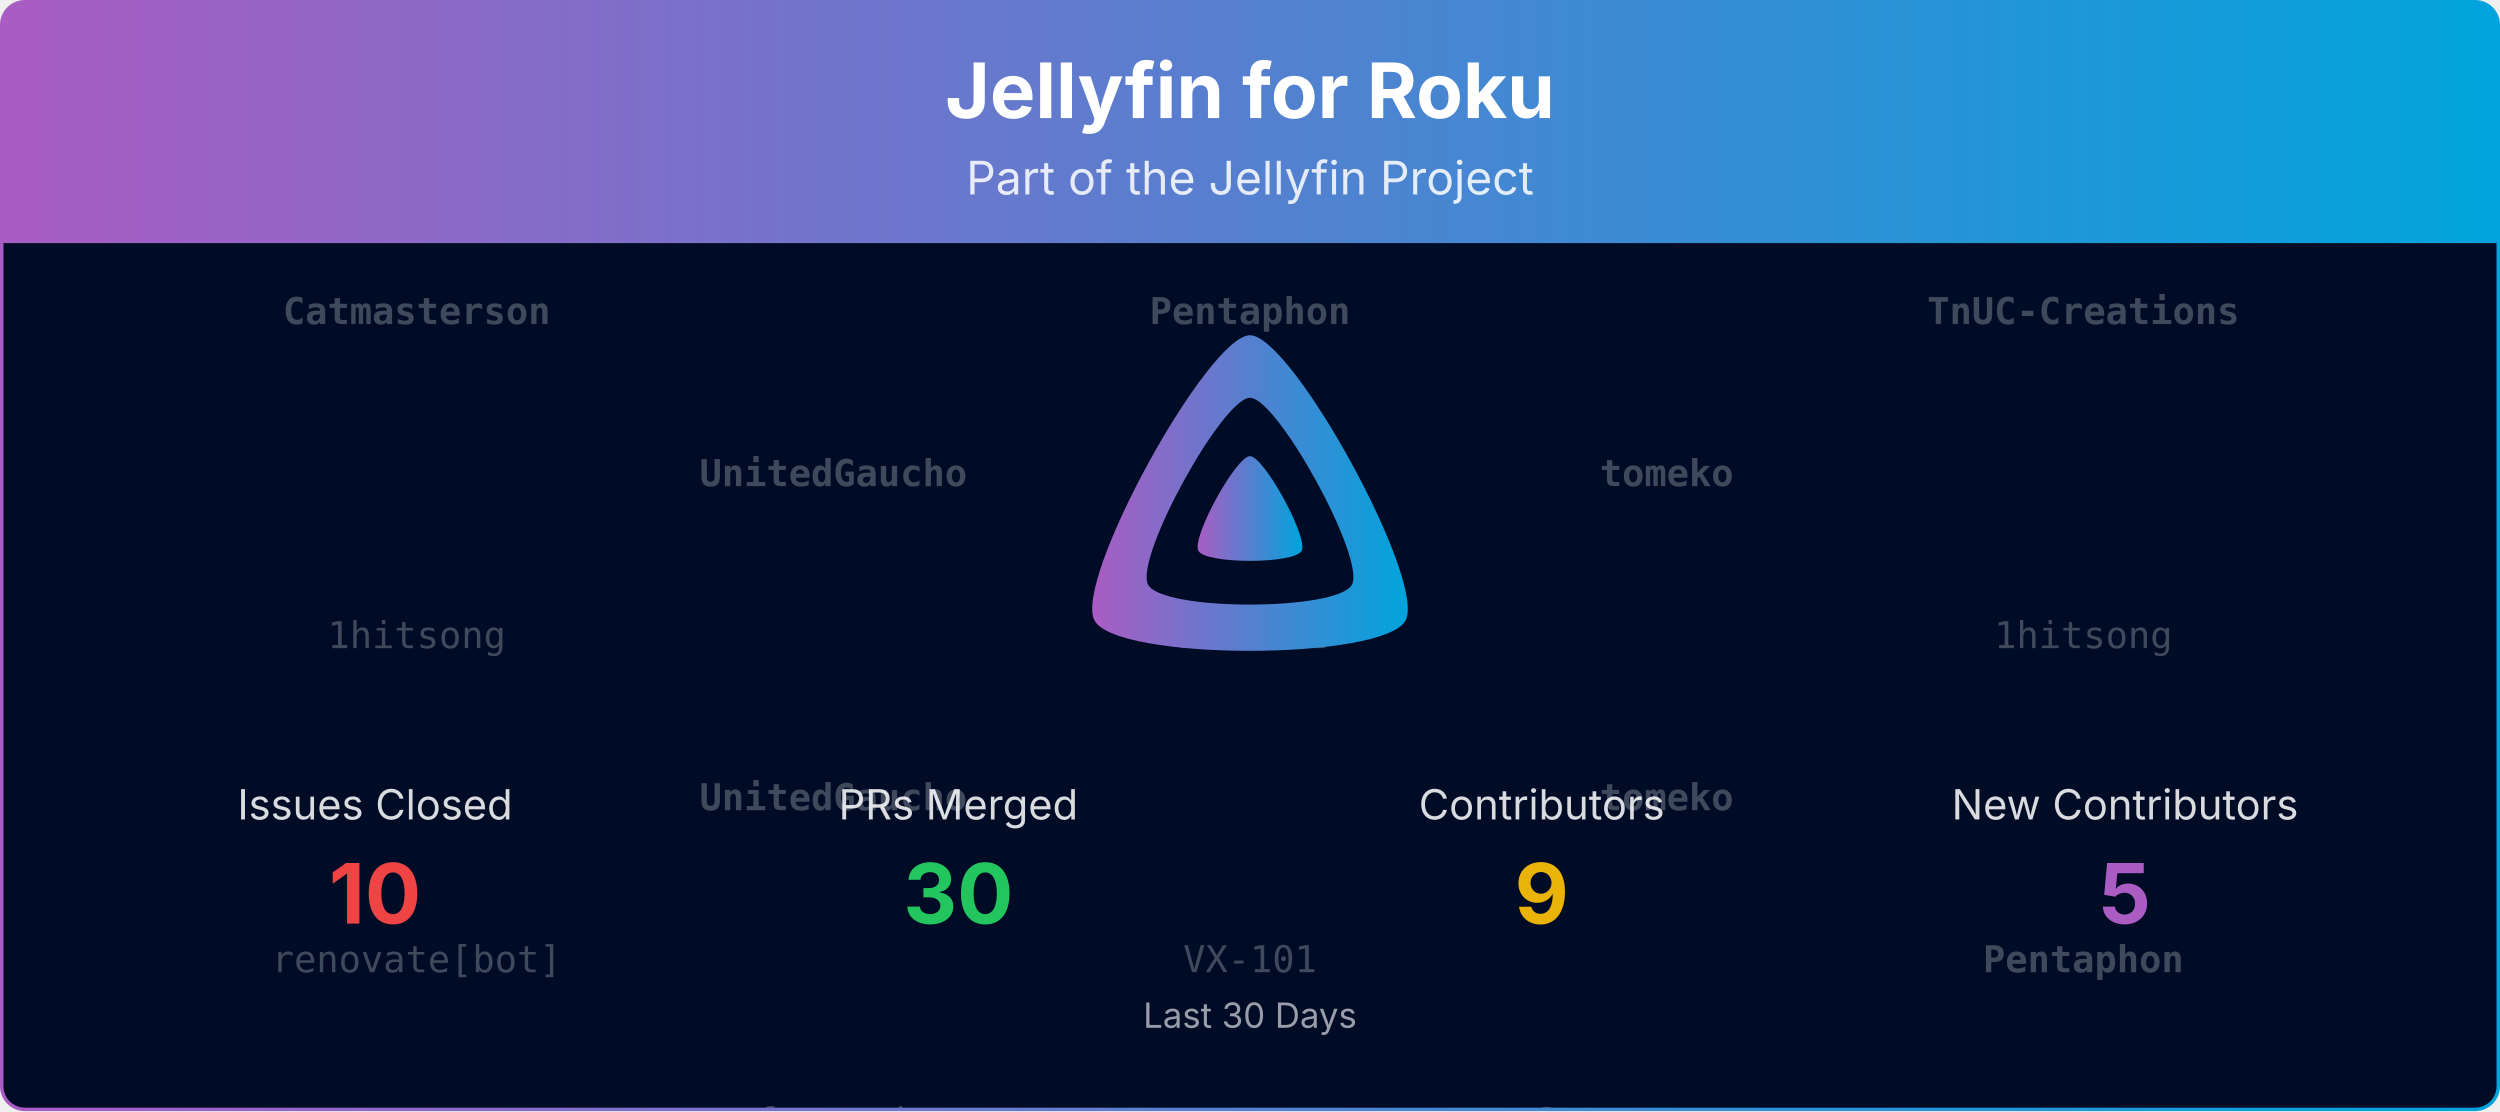
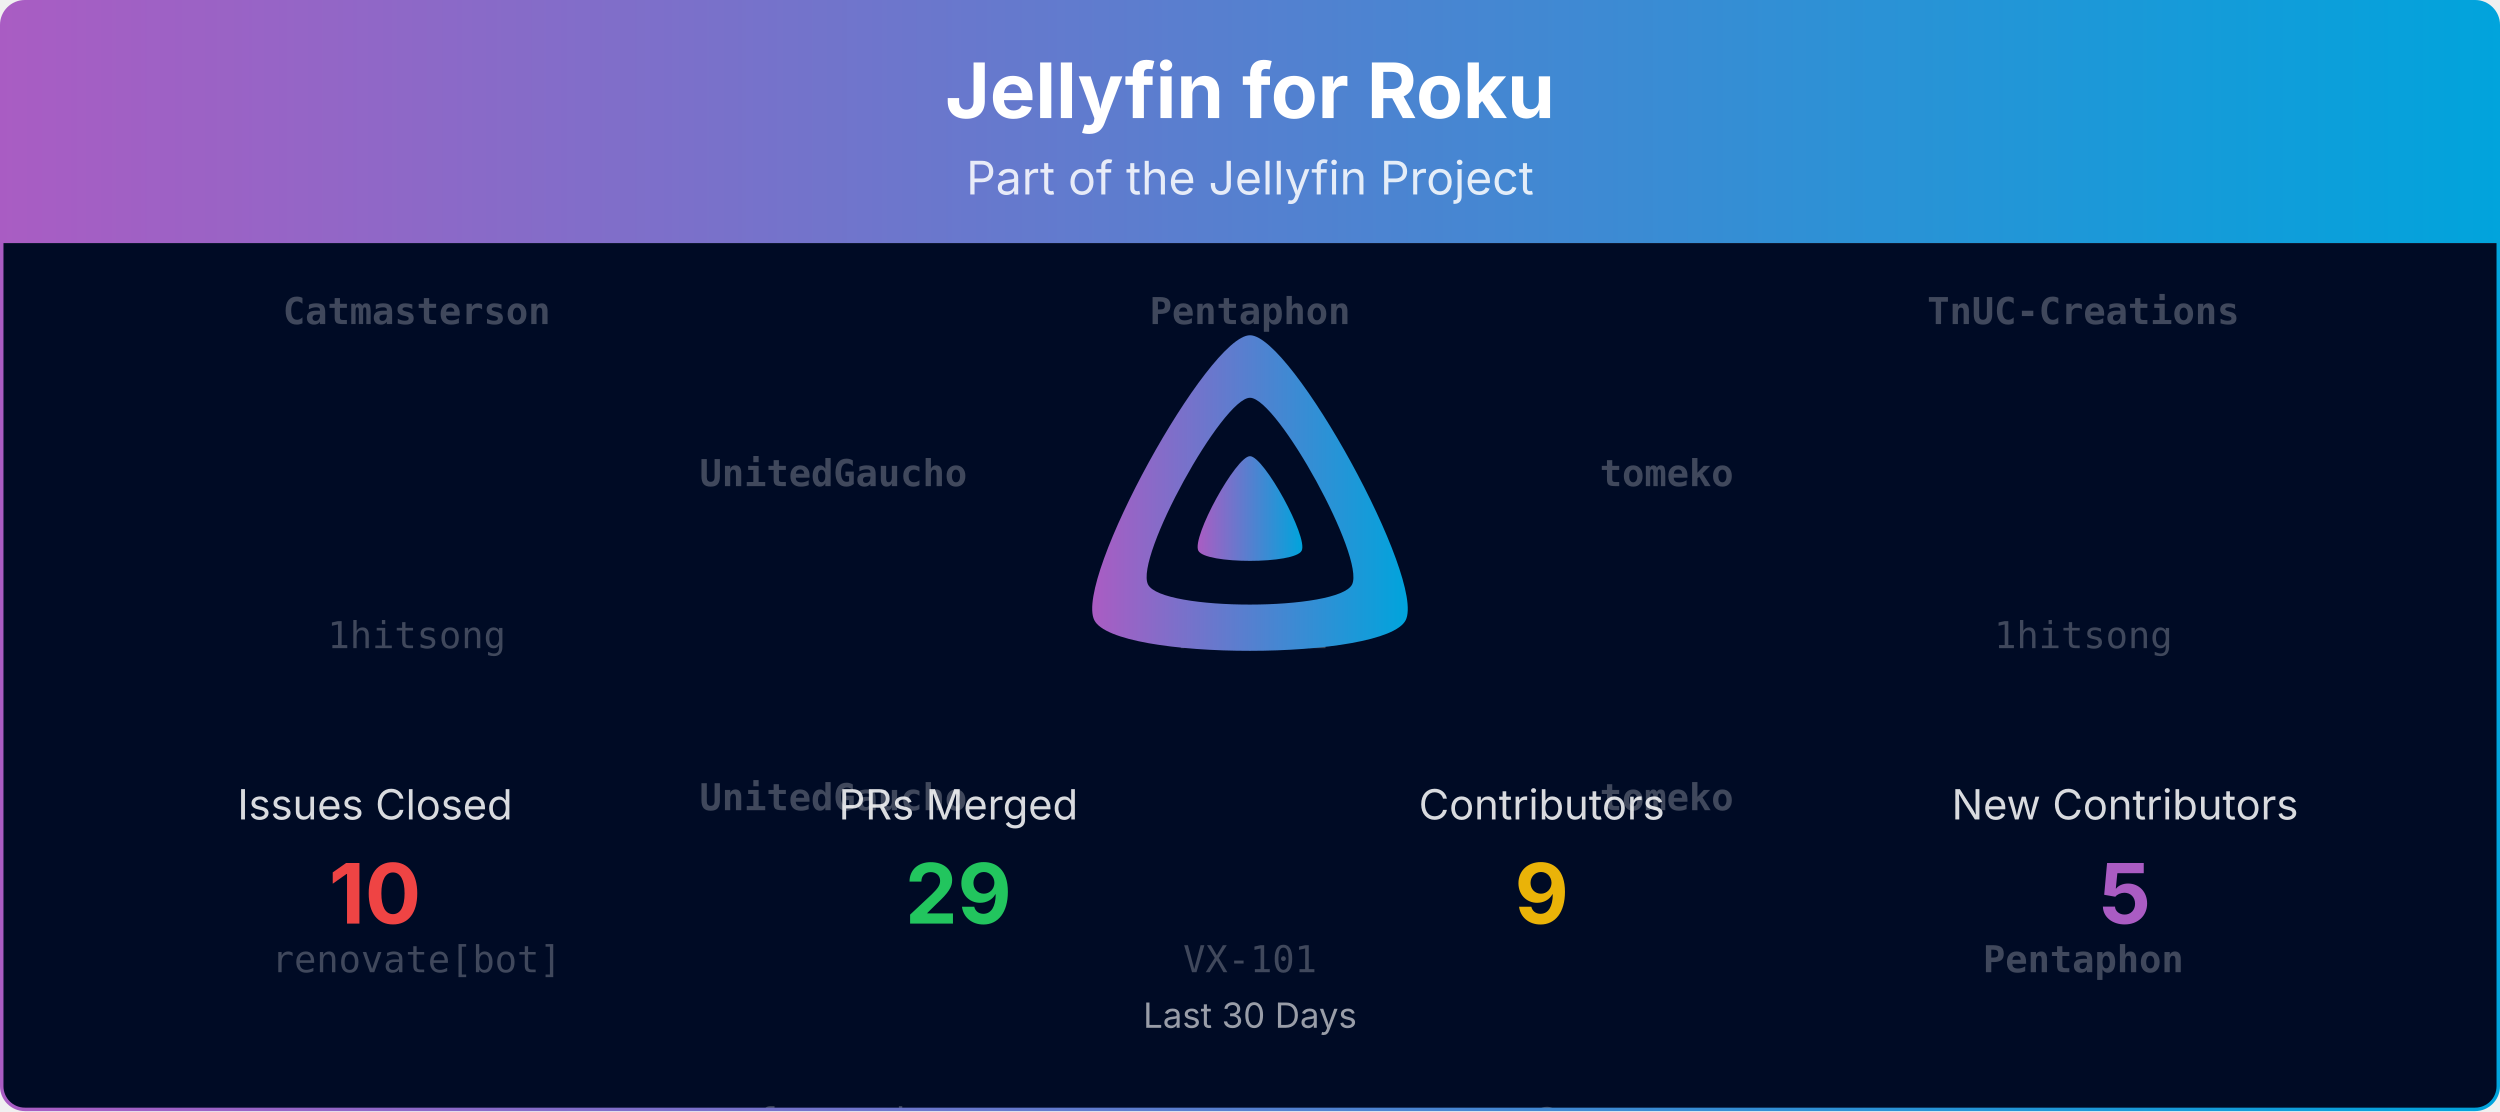
<svg xmlns="http://www.w3.org/2000/svg" viewBox="0 0 1080 480" width="100%" role="img" aria-label="Jellyfin for Roku">
  <defs>
    <linearGradient id="banner-jellyfin-roku-grad" x1="0" y1="0" x2="1" y2="0">
      <stop offset="0%" stop-color="#AA5CC3" />
      <stop offset="100%" stop-color="#00A4DC" />
    </linearGradient>
    <clipPath id="banner-jellyfin-roku-grad-clip">
      <rect x="0.75" y="0.75" width="1078.5" height="478.5" rx="10" ry="10" />
    </clipPath>
  </defs>
  <defs>
    <clipPath id="banner-jellyfin-roku-grad-rain-clip">
      <rect x="0.75" y="105" width="1078.5" height="374.25" />
    </clipPath>
  </defs>
  <g clip-path="url(#banner-jellyfin-roku-grad-clip)">
    <path d="M0.75,10.75 A10.0,10.0 0 0 1 10.75,0.75 L1069.25,0.75 A10.0,10.0 0 0 1 1079.25,10.75 L1079.25,105.00 L0.75,105.00 Z" fill="url(#banner-jellyfin-roku-grad)" />
    <text x="540.0" y="51" text-anchor="middle" font-size="33" font-weight="700" font-family="Plus Jakarta Sans, system-ui, -apple-system, Segoe UI, sans-serif" fill="#ffffff">Jellyfin for Roku</text>
    <text x="540.0" y="84" text-anchor="middle" font-size="20" font-family="Plus Jakarta Sans, system-ui, -apple-system, Segoe UI, sans-serif" fill="#ffffff" opacity="0.85">Part of the Jellyfin Project</text>
    <rect x="0.75" y="105" width="1078.5" height="374.25" fill="#000b25" />
    <g opacity="0.25" clip-path="url(#banner-jellyfin-roku-grad-rain-clip)" font-family="ui-monospace, SFMono-Regular, Menlo, Consolas, monospace" font-size="16" fill="#ffffff" text-anchor="middle">
      <g transform="translate(180.00,105)">
        <g>
          <animateTransform attributeName="transform" type="translate" values="0,-420;0,0" dur="10.00s" begin="-0.00s" repeatCount="indefinite" />
          <text y="35.0" font-weight="700">Catmasterson</text>
          <text y="175.0">1hitsong</text>
          <text y="315.0">renovate[bot]</text>
          <text y="455.0" font-weight="700">Catmasterson</text>
          <text y="595.0">1hitsong</text>
          <text y="735.0">renovate[bot]</text>
        </g>
      </g>
      <g transform="translate(540.00,105)">
        <g>
          <animateTransform attributeName="transform" type="translate" values="0,-420;0,0" dur="10.00s" begin="-1.91s" repeatCount="indefinite" />
          <text y="35.0" font-weight="700">Pentaphon</text>
          <text y="175.0">ferezvi</text>
          <text y="315.0">VX-101</text>
          <text y="455.0" font-weight="700">Pentaphon</text>
          <text y="595.0">ferezvi</text>
          <text y="735.0">VX-101</text>
        </g>
      </g>
      <g transform="translate(900.00,105)">
        <g>
          <animateTransform attributeName="transform" type="translate" values="0,-420;0,0" dur="10.00s" begin="-3.82s" repeatCount="indefinite" />
          <text y="35.0" font-weight="700">TnUC-Creations</text>
          <text y="175.0">1hitsong</text>
          <text y="315.0" font-weight="700">Pentaphon</text>
          <text y="455.0" font-weight="700">TnUC-Creations</text>
          <text y="595.0">1hitsong</text>
          <text y="735.0" font-weight="700">Pentaphon</text>
        </g>
      </g>
      <g transform="translate(360.00,105)">
        <g>
          <animateTransform attributeName="transform" type="translate" values="0,-420;0,0" dur="10.00s" begin="-5.73s" repeatCount="indefinite" />
          <text y="105.0" font-weight="700">UnitedGaucho</text>
          <text y="245.0" font-weight="700">UnitedGaucho</text>
          <text y="385.0">ferezvi</text>
          <text y="525.0" font-weight="700">UnitedGaucho</text>
          <text y="665.0" font-weight="700">UnitedGaucho</text>
          <text y="805.0">ferezvi</text>
        </g>
      </g>
      <g transform="translate(720.00,105)">
        <g>
          <animateTransform attributeName="transform" type="translate" values="0,-420;0,0" dur="10.00s" begin="-7.64s" repeatCount="indefinite" />
          <text y="105.0" font-weight="700">tomeko</text>
          <text y="245.0" font-weight="700">tomeko</text>
          <text y="385.0" font-weight="700">Catmasterson</text>
          <text y="525.0" font-weight="700">tomeko</text>
          <text y="665.0" font-weight="700">tomeko</text>
          <text y="805.0" font-weight="700">Catmasterson</text>
        </g>
      </g>
    </g>
    <g transform="translate(465.00,138.00) scale(0.29297)">
      <path fill="url(#banner-jellyfin-roku-grad)" fill-rule="evenodd" d="M256,23.3c-61.6,0-259.8,359.4-229.6,420.1s429.3,60,459.2,0S317.6,23.3,256,23.3zM406.5,390.8c-19.6,39.3-281.1,39.8-300.9,0s110.1-275.3,150.4-275.3S426.1,351.4,406.5,390.8z" />
      <path fill="url(#banner-jellyfin-roku-grad)" d="M256,201.6c-20.4,0-86.2,119.3-76.2,139.4s142.5,19.9,152.4,0S276.5,201.6,256,201.6z" />
    </g>
    <text x="162.0" y="354.0" text-anchor="middle" font-size="18" font-family="Plus Jakarta Sans, system-ui, -apple-system, Segoe UI, sans-serif" fill="#ffffff" opacity="0.85">Issues Closed</text>
    <text x="162.0" y="399.0" text-anchor="middle" font-size="36" font-weight="700" font-family="Plus Jakarta Sans, system-ui, -apple-system, Segoe UI, sans-serif" fill="#ef4444">10</text>
    <text x="414.0" y="354.0" text-anchor="middle" font-size="18" font-family="Plus Jakarta Sans, system-ui, -apple-system, Segoe UI, sans-serif" fill="#ffffff" opacity="0.85">PRs Merged</text>
-     <text x="414.0" y="399.0" text-anchor="middle" font-size="36" font-weight="700" font-family="Plus Jakarta Sans, system-ui, -apple-system, Segoe UI, sans-serif" fill="#22c55e">30</text>
+     <text x="414.0" y="399.0" text-anchor="middle" font-size="36" font-weight="700" font-family="Plus Jakarta Sans, system-ui, -apple-system, Segoe UI, sans-serif" fill="#22c55e">29</text>
    <text x="666.0" y="354.0" text-anchor="middle" font-size="18" font-family="Plus Jakarta Sans, system-ui, -apple-system, Segoe UI, sans-serif" fill="#ffffff" opacity="0.85">Contributors</text>
    <text x="666.0" y="399.0" text-anchor="middle" font-size="36" font-weight="700" font-family="Plus Jakarta Sans, system-ui, -apple-system, Segoe UI, sans-serif" fill="#eab308">9</text>
    <text x="918.0" y="354.0" text-anchor="middle" font-size="18" font-family="Plus Jakarta Sans, system-ui, -apple-system, Segoe UI, sans-serif" fill="#ffffff" opacity="0.85">New Contributors</text>
    <text x="918.0" y="399.0" text-anchor="middle" font-size="36" font-weight="700" font-family="Plus Jakarta Sans, system-ui, -apple-system, Segoe UI, sans-serif" fill="#AA5CC3">5</text>
    <text x="540.0" y="444.0" text-anchor="middle" font-size="15" font-family="Plus Jakarta Sans, system-ui, -apple-system, Segoe UI, sans-serif" fill="#ffffff" opacity="0.6">Last 30 Days</text>
  </g>
  <rect x="0.75" y="0.75" width="1078.5" height="478.5" rx="10" ry="10" fill="none" stroke="url(#banner-jellyfin-roku-grad)" stroke-width="1.5" />
</svg>
